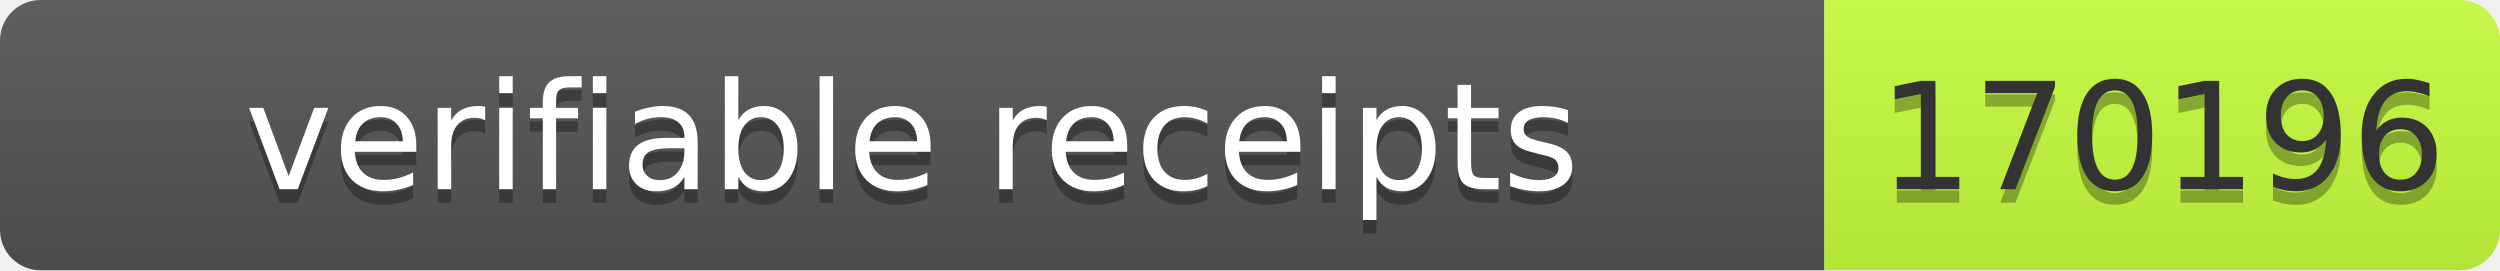
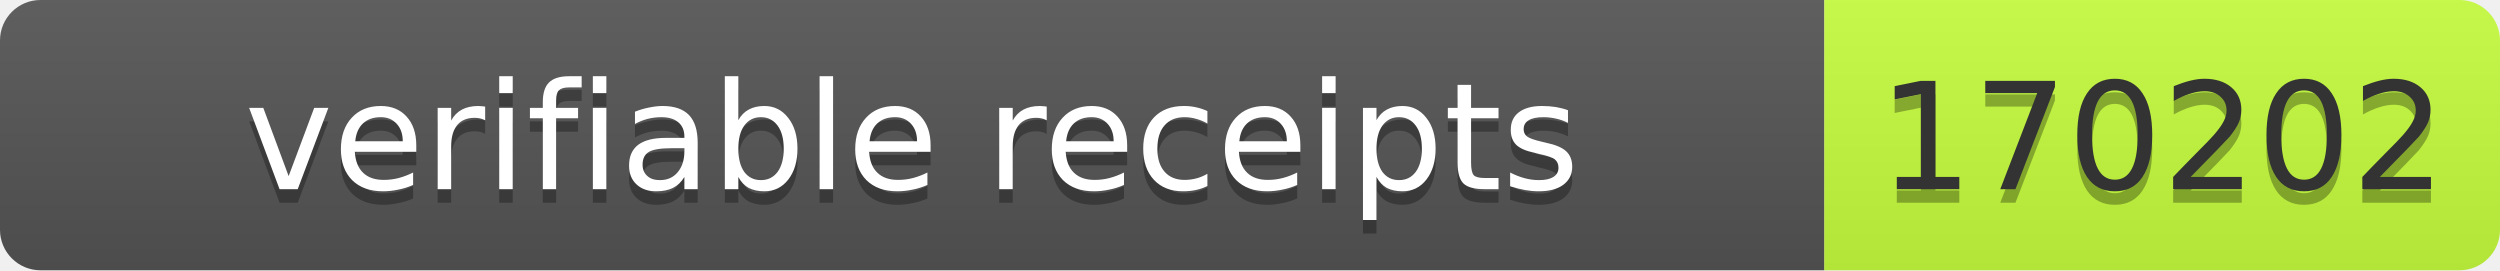
- <svg xmlns="http://www.w3.org/2000/svg" width="185" height="20" role="img" aria-label="verifiable receipts: 170196">
+ <svg xmlns="http://www.w3.org/2000/svg" width="185" height="20" role="img" aria-label="verifiable receipts: 170202">
  <linearGradient id="s" x2="0" y2="100%">
    <stop offset="0" stop-color="#bbb" stop-opacity=".1" />
    <stop offset="1" stop-opacity=".1" />
  </linearGradient>
  <clipPath id="r">
    <rect width="185" height="20" rx="3" fill="#fff" />
  </clipPath>
  <g clip-path="url(#r)">
    <rect width="135" height="20" fill="#555" />
    <rect x="135" width="50" height="20" fill="#c6ff3d" />
    <rect width="185" height="20" fill="url(#s)" />
  </g>
  <g font-family="Verdana,Geneva,DejaVu Sans,sans-serif" font-size="11">
    <text x="67.5" y="15" fill="#010101" fill-opacity=".3" text-anchor="middle" textLength="125">verifiable receipts</text>
    <text x="67.5" y="14" fill="#fff" text-anchor="middle" textLength="125">verifiable receipts</text>
-     <text x="160" y="15" fill="#010101" fill-opacity=".3" text-anchor="middle" textLength="40">170196</text>
-     <text x="160" y="14" fill="#333" text-anchor="middle" textLength="40">170196</text>
+     <text x="160" y="15" fill="#010101" fill-opacity=".3" text-anchor="middle" textLength="40">170202</text>
+     <text x="160" y="14" fill="#333" text-anchor="middle" textLength="40">170202</text>
  </g>
</svg>
